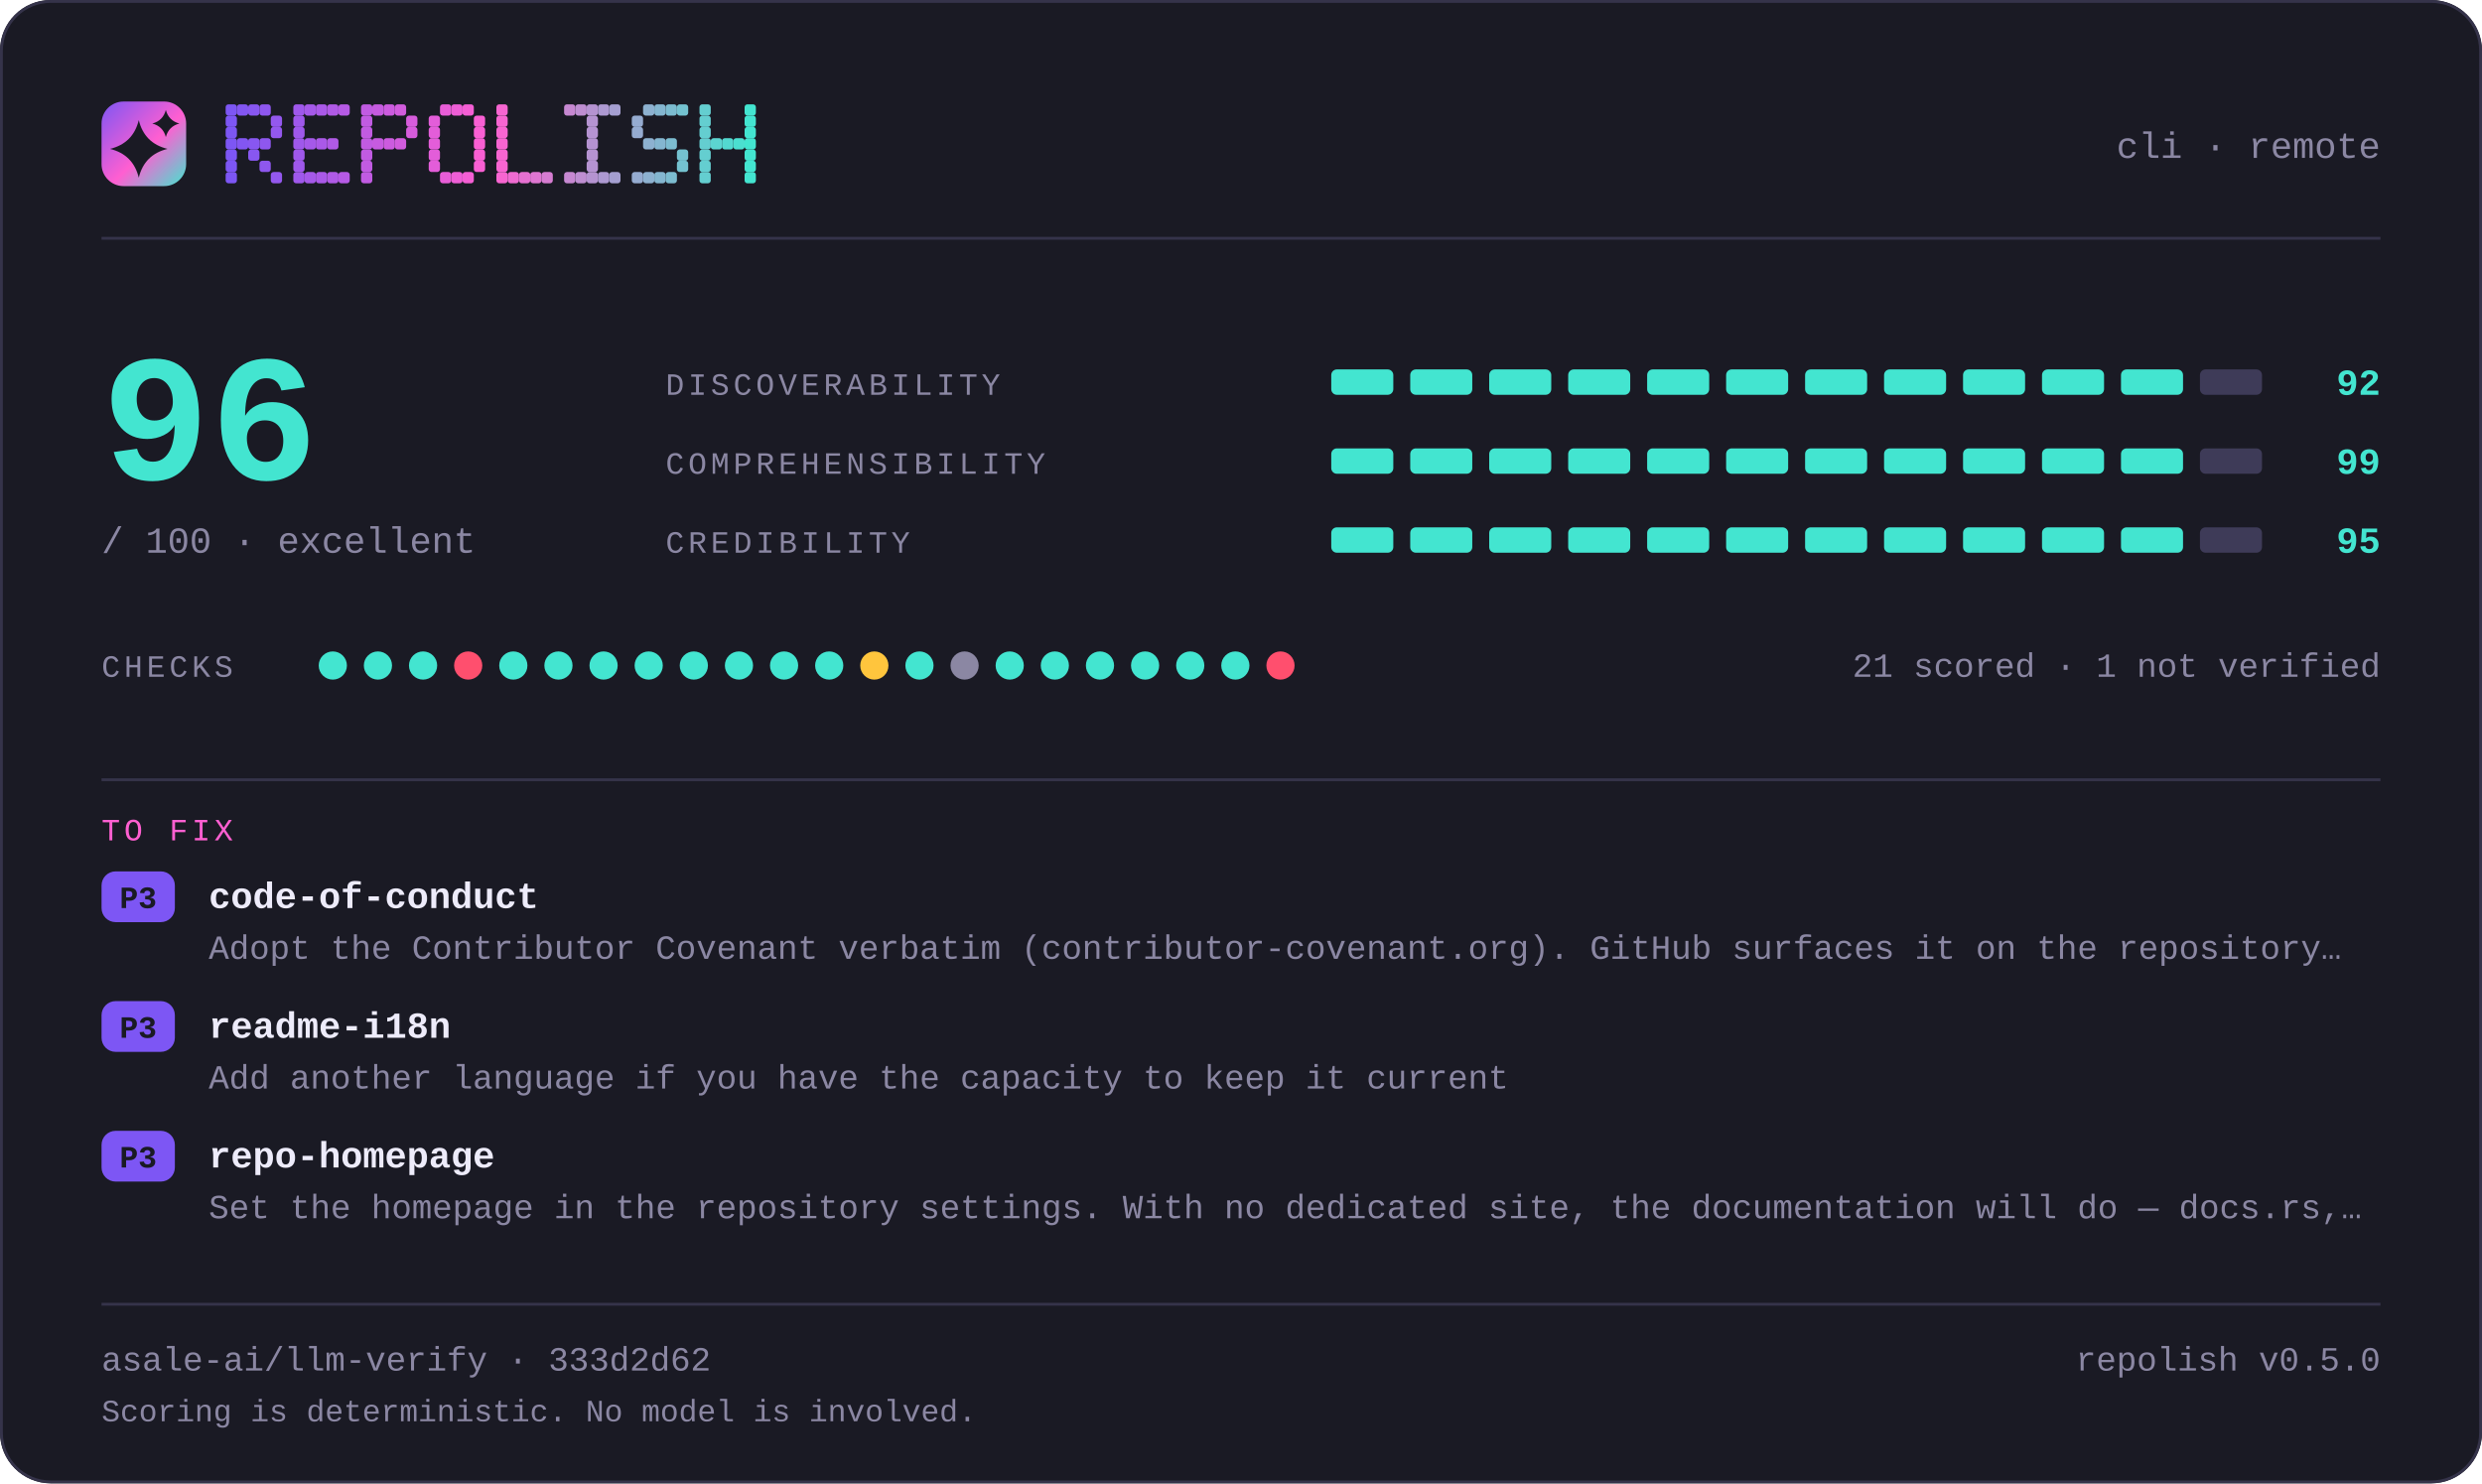
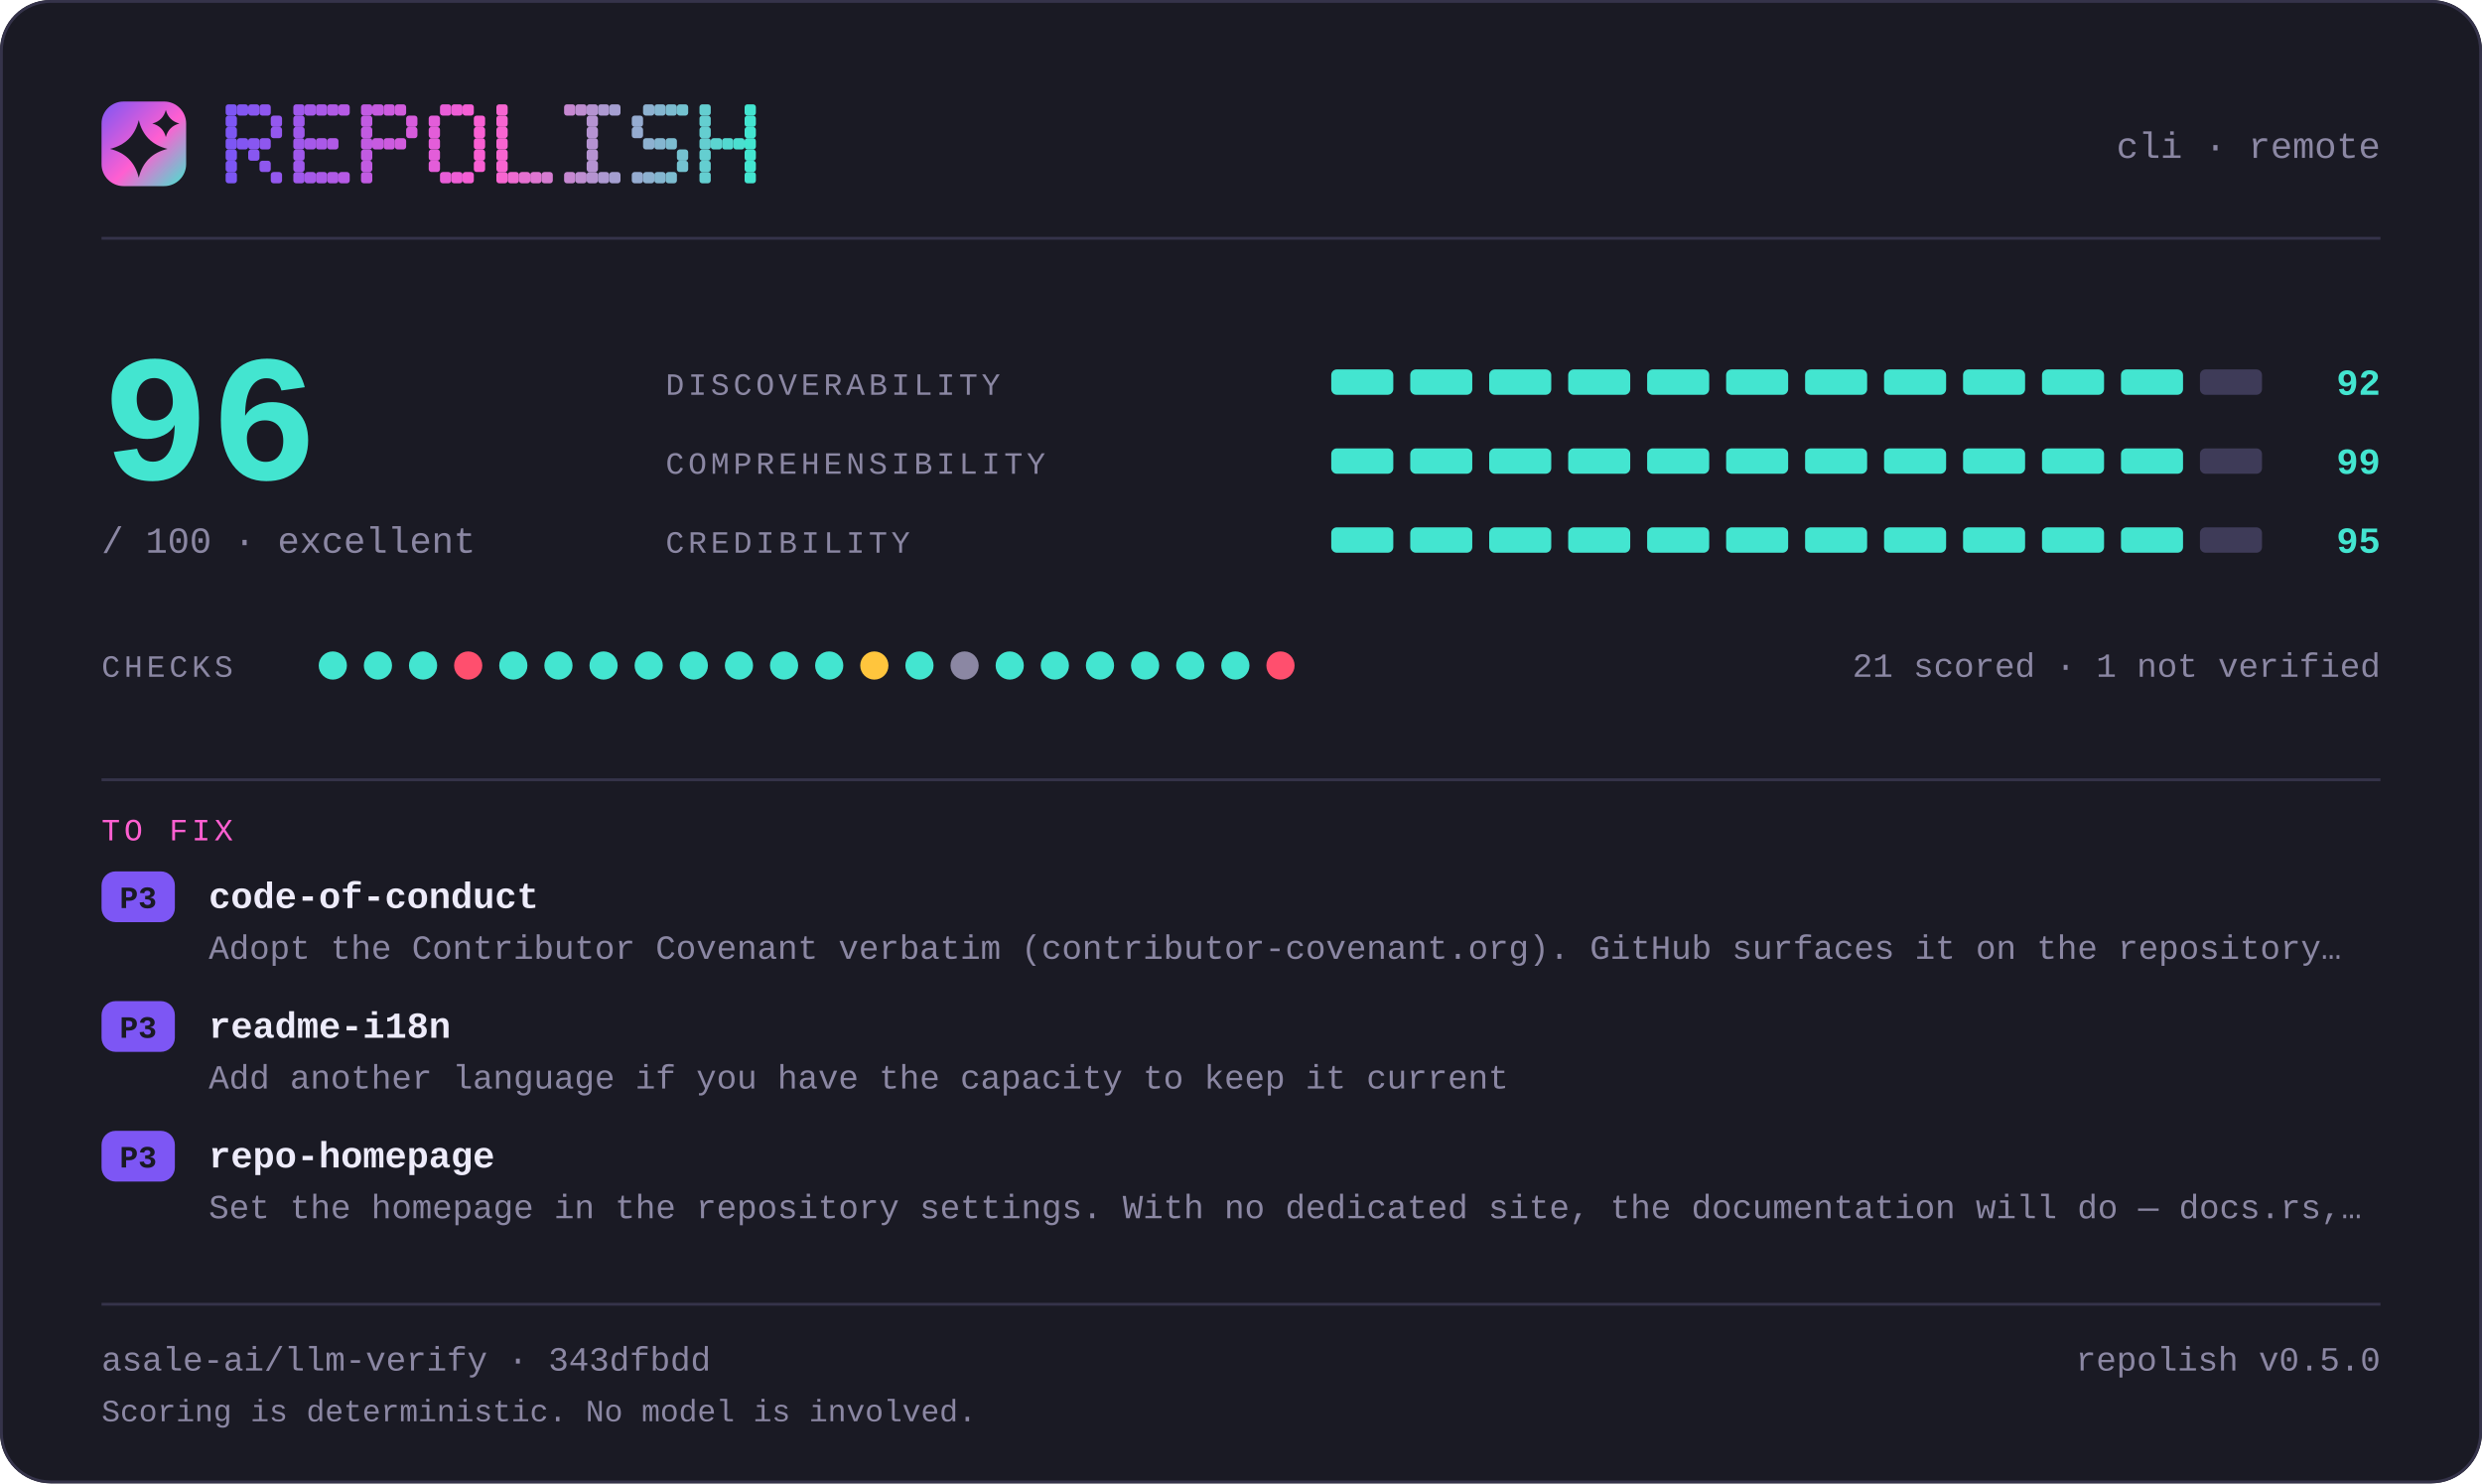
<svg xmlns="http://www.w3.org/2000/svg" width="880" height="526" viewBox="0 0 880 526" lang="en" role="img" aria-label="repolish report card — 96 out of 100">
  <defs>
    <linearGradient id="brand" x1="0" y1="0" x2="1" y2="1">
      <stop offset="0" stop-color="#7d56f4" />
      <stop offset="0.55" stop-color="#ff5fd1" />
      <stop offset="1" stop-color="#43e5d0" />
    </linearGradient>
  </defs>
  <style>
    .t { font-family: ui-monospace, SFMono-Regular, "SF Mono", Menlo, Consolas, "Liberation Mono", "Noto Sans Mono CJK SC", "Noto Sans Mono CJK JP", "Microsoft YaHei", "Hiragino Sans", "Yu Gothic", monospace; }
  </style>
  <rect x="0" y="0" width="880" height="526" rx="18.0" fill="#1a1a24" />
  <rect x="0.5" y="0.5" width="879" height="525" rx="17.5" fill="none" stroke="#35334a" />
  <rect x="36" y="36" width="30" height="30" rx="7.8" fill="url(#brand)" />
  <path d="M49.2 42.6Q51.2 50.8 59.4 52.8Q51.2 54.8 49.2 63.0Q47.2 54.8 39.0 52.8Q47.2 50.8 49.2 42.6Z" fill="#1a1a24" />
  <path d="M58.8 39.0Q59.8 42.8 63.6 43.8Q59.8 44.8 58.8 48.6Q57.8 44.8 54.0 43.8Q57.8 42.8 58.8 39.0Z" fill="#1a1a24" />
  <g fill="#7d56f4">
    <rect x="80" y="37" width="4" height="4" rx="1" />
    <rect x="80" y="41" width="4" height="4" rx="1" />
    <rect x="80" y="45" width="4" height="4" rx="1" />
    <rect x="80" y="49" width="4" height="4" rx="1" />
    <rect x="80" y="53" width="4" height="4" rx="1" />
    <rect x="80" y="57" width="4" height="4" rx="1" />
    <rect x="80" y="61" width="4" height="4" rx="1" />
  </g>
  <g fill="#8356f2">
    <rect x="84" y="37" width="4" height="4" rx="1" />
    <rect x="84" y="49" width="4" height="4" rx="1" />
  </g>
  <g fill="#8857f1">
    <rect x="88" y="37" width="4" height="4" rx="1" />
    <rect x="88" y="49" width="4" height="4" rx="1" />
    <rect x="88" y="53" width="4" height="4" rx="1" />
  </g>
  <g fill="#8e57ef">
    <rect x="92" y="37" width="4" height="4" rx="1" />
    <rect x="92" y="49" width="4" height="4" rx="1" />
    <rect x="92" y="57" width="4" height="4" rx="1" />
  </g>
  <g fill="#9458ee">
    <rect x="96" y="41" width="4" height="4" rx="1" />
    <rect x="96" y="45" width="4" height="4" rx="1" />
    <rect x="96" y="61" width="4" height="4" rx="1" />
  </g>
  <g fill="#9f58eb">
    <rect x="104" y="37" width="4" height="4" rx="1" />
    <rect x="104" y="41" width="4" height="4" rx="1" />
    <rect x="104" y="45" width="4" height="4" rx="1" />
    <rect x="104" y="49" width="4" height="4" rx="1" />
    <rect x="104" y="53" width="4" height="4" rx="1" />
    <rect x="104" y="57" width="4" height="4" rx="1" />
    <rect x="104" y="61" width="4" height="4" rx="1" />
  </g>
  <g fill="#a559e9">
    <rect x="108" y="37" width="4" height="4" rx="1" />
    <rect x="108" y="49" width="4" height="4" rx="1" />
    <rect x="108" y="61" width="4" height="4" rx="1" />
  </g>
  <g fill="#aa59e8">
    <rect x="112" y="37" width="4" height="4" rx="1" />
    <rect x="112" y="49" width="4" height="4" rx="1" />
    <rect x="112" y="61" width="4" height="4" rx="1" />
  </g>
  <g fill="#b05ae6">
    <rect x="116" y="37" width="4" height="4" rx="1" />
    <rect x="116" y="49" width="4" height="4" rx="1" />
    <rect x="116" y="61" width="4" height="4" rx="1" />
  </g>
  <g fill="#b65ae5">
    <rect x="120" y="37" width="4" height="4" rx="1" />
    <rect x="120" y="61" width="4" height="4" rx="1" />
  </g>
  <g fill="#c15be2">
    <rect x="128" y="37" width="4" height="4" rx="1" />
    <rect x="128" y="41" width="4" height="4" rx="1" />
    <rect x="128" y="45" width="4" height="4" rx="1" />
    <rect x="128" y="49" width="4" height="4" rx="1" />
    <rect x="128" y="53" width="4" height="4" rx="1" />
    <rect x="128" y="57" width="4" height="4" rx="1" />
    <rect x="128" y="61" width="4" height="4" rx="1" />
  </g>
  <g fill="#c65be0">
    <rect x="132" y="37" width="4" height="4" rx="1" />
    <rect x="132" y="49" width="4" height="4" rx="1" />
  </g>
  <g fill="#cc5bdf">
    <rect x="136" y="37" width="4" height="4" rx="1" />
    <rect x="136" y="49" width="4" height="4" rx="1" />
  </g>
  <g fill="#d25cdd">
    <rect x="140" y="37" width="4" height="4" rx="1" />
    <rect x="140" y="49" width="4" height="4" rx="1" />
  </g>
  <g fill="#d75cdc">
    <rect x="144" y="41" width="4" height="4" rx="1" />
    <rect x="144" y="45" width="4" height="4" rx="1" />
  </g>
  <g fill="#e35dd9">
    <rect x="152" y="41" width="4" height="4" rx="1" />
    <rect x="152" y="45" width="4" height="4" rx="1" />
    <rect x="152" y="49" width="4" height="4" rx="1" />
    <rect x="152" y="53" width="4" height="4" rx="1" />
    <rect x="152" y="57" width="4" height="4" rx="1" />
  </g>
  <g fill="#e85dd7">
    <rect x="156" y="37" width="4" height="4" rx="1" />
    <rect x="156" y="61" width="4" height="4" rx="1" />
  </g>
  <g fill="#ee5ed6">
    <rect x="160" y="37" width="4" height="4" rx="1" />
    <rect x="160" y="61" width="4" height="4" rx="1" />
  </g>
  <g fill="#f45ed4">
    <rect x="164" y="37" width="4" height="4" rx="1" />
    <rect x="164" y="61" width="4" height="4" rx="1" />
  </g>
  <g fill="#f95fd3">
    <rect x="168" y="41" width="4" height="4" rx="1" />
    <rect x="168" y="45" width="4" height="4" rx="1" />
    <rect x="168" y="49" width="4" height="4" rx="1" />
    <rect x="168" y="53" width="4" height="4" rx="1" />
    <rect x="168" y="57" width="4" height="4" rx="1" />
  </g>
  <g fill="#f765d1">
    <rect x="176" y="37" width="4" height="4" rx="1" />
    <rect x="176" y="41" width="4" height="4" rx="1" />
    <rect x="176" y="45" width="4" height="4" rx="1" />
    <rect x="176" y="49" width="4" height="4" rx="1" />
    <rect x="176" y="53" width="4" height="4" rx="1" />
    <rect x="176" y="57" width="4" height="4" rx="1" />
    <rect x="176" y="61" width="4" height="4" rx="1" />
  </g>
  <g fill="#ef6bd1">
    <rect x="180" y="61" width="4" height="4" rx="1" />
  </g>
  <g fill="#e670d1">
    <rect x="184" y="61" width="4" height="4" rx="1" />
  </g>
  <g fill="#de76d1">
    <rect x="188" y="61" width="4" height="4" rx="1" />
  </g>
  <g fill="#d67cd1">
    <rect x="192" y="61" width="4" height="4" rx="1" />
  </g>
  <g fill="#c688d1">
    <rect x="200" y="37" width="4" height="4" rx="1" />
    <rect x="200" y="61" width="4" height="4" rx="1" />
  </g>
  <g fill="#be8ed1">
    <rect x="204" y="37" width="4" height="4" rx="1" />
    <rect x="204" y="61" width="4" height="4" rx="1" />
  </g>
  <g fill="#b593d1">
    <rect x="208" y="37" width="4" height="4" rx="1" />
    <rect x="208" y="41" width="4" height="4" rx="1" />
    <rect x="208" y="45" width="4" height="4" rx="1" />
    <rect x="208" y="49" width="4" height="4" rx="1" />
    <rect x="208" y="53" width="4" height="4" rx="1" />
    <rect x="208" y="57" width="4" height="4" rx="1" />
    <rect x="208" y="61" width="4" height="4" rx="1" />
  </g>
  <g fill="#ad99d1">
    <rect x="212" y="37" width="4" height="4" rx="1" />
    <rect x="212" y="61" width="4" height="4" rx="1" />
  </g>
  <g fill="#a59fd1">
    <rect x="216" y="37" width="4" height="4" rx="1" />
    <rect x="216" y="61" width="4" height="4" rx="1" />
  </g>
  <g fill="#95abd0">
    <rect x="224" y="41" width="4" height="4" rx="1" />
    <rect x="224" y="45" width="4" height="4" rx="1" />
    <rect x="224" y="61" width="4" height="4" rx="1" />
  </g>
  <g fill="#8db1d0">
    <rect x="228" y="37" width="4" height="4" rx="1" />
    <rect x="228" y="49" width="4" height="4" rx="1" />
    <rect x="228" y="61" width="4" height="4" rx="1" />
  </g>
  <g fill="#84b6d0">
    <rect x="232" y="37" width="4" height="4" rx="1" />
    <rect x="232" y="49" width="4" height="4" rx="1" />
    <rect x="232" y="61" width="4" height="4" rx="1" />
  </g>
  <g fill="#7cbcd0">
    <rect x="236" y="37" width="4" height="4" rx="1" />
    <rect x="236" y="49" width="4" height="4" rx="1" />
    <rect x="236" y="61" width="4" height="4" rx="1" />
  </g>
  <g fill="#74c2d0">
    <rect x="240" y="37" width="4" height="4" rx="1" />
    <rect x="240" y="53" width="4" height="4" rx="1" />
    <rect x="240" y="57" width="4" height="4" rx="1" />
  </g>
  <g fill="#64ced0">
    <rect x="248" y="37" width="4" height="4" rx="1" />
    <rect x="248" y="41" width="4" height="4" rx="1" />
    <rect x="248" y="45" width="4" height="4" rx="1" />
    <rect x="248" y="49" width="4" height="4" rx="1" />
    <rect x="248" y="53" width="4" height="4" rx="1" />
    <rect x="248" y="57" width="4" height="4" rx="1" />
    <rect x="248" y="61" width="4" height="4" rx="1" />
  </g>
  <g fill="#5cd4d0">
    <rect x="252" y="49" width="4" height="4" rx="1" />
  </g>
  <g fill="#53d9d0">
    <rect x="256" y="49" width="4" height="4" rx="1" />
  </g>
  <g fill="#4bdfd0">
    <rect x="260" y="49" width="4" height="4" rx="1" />
  </g>
  <g fill="#43e5d0">
    <rect x="264" y="37" width="4" height="4" rx="1" />
    <rect x="264" y="41" width="4" height="4" rx="1" />
    <rect x="264" y="45" width="4" height="4" rx="1" />
    <rect x="264" y="49" width="4" height="4" rx="1" />
    <rect x="264" y="53" width="4" height="4" rx="1" />
    <rect x="264" y="57" width="4" height="4" rx="1" />
    <rect x="264" y="61" width="4" height="4" rx="1" />
  </g>
  <text class="t" x="844" y="56" font-size="13" fill="#8b87a3" text-anchor="end">cli · remote</text>
  <rect x="36" y="84" width="808" height="1" fill="#35334a" />
  <text class="t" x="36" y="170" font-size="64" fill="#43e5d0" text-anchor="start" font-weight="700">96</text>
  <text class="t" x="36" y="196" font-size="13" fill="#8b87a3" text-anchor="start">/ 100  ·  excellent</text>
  <text class="t" x="236" y="140" font-size="11" fill="#8b87a3" text-anchor="start" letter-spacing="1.4">DISCOVERABILITY</text>
  <rect x="472" y="131" width="22" height="9" rx="2.0" fill="#43e5d0" />
  <rect x="500" y="131" width="22" height="9" rx="2.0" fill="#43e5d0" />
  <rect x="528" y="131" width="22" height="9" rx="2.0" fill="#43e5d0" />
  <rect x="556" y="131" width="22" height="9" rx="2.0" fill="#43e5d0" />
  <rect x="584" y="131" width="22" height="9" rx="2.0" fill="#43e5d0" />
  <rect x="612" y="131" width="22" height="9" rx="2.0" fill="#43e5d0" />
  <rect x="640" y="131" width="22" height="9" rx="2.0" fill="#43e5d0" />
  <rect x="668" y="131" width="22" height="9" rx="2.0" fill="#43e5d0" />
  <rect x="696" y="131" width="22" height="9" rx="2.0" fill="#43e5d0" />
  <rect x="724" y="131" width="22" height="9" rx="2.0" fill="#43e5d0" />
  <rect x="752" y="131" width="22" height="9" rx="2.0" fill="#43e5d0" />
  <rect x="780" y="131" width="22" height="9" rx="2.0" fill="#3e3b58" />
  <text class="t" x="844" y="140" font-size="13" fill="#43e5d0" text-anchor="end" font-weight="700">92</text>
  <text class="t" x="236" y="168" font-size="11" fill="#8b87a3" text-anchor="start" letter-spacing="1.4">COMPREHENSIBILITY</text>
  <rect x="472" y="159" width="22" height="9" rx="2.0" fill="#43e5d0" />
  <rect x="500" y="159" width="22" height="9" rx="2.0" fill="#43e5d0" />
  <rect x="528" y="159" width="22" height="9" rx="2.0" fill="#43e5d0" />
  <rect x="556" y="159" width="22" height="9" rx="2.0" fill="#43e5d0" />
  <rect x="584" y="159" width="22" height="9" rx="2.0" fill="#43e5d0" />
  <rect x="612" y="159" width="22" height="9" rx="2.0" fill="#43e5d0" />
  <rect x="640" y="159" width="22" height="9" rx="2.0" fill="#43e5d0" />
  <rect x="668" y="159" width="22" height="9" rx="2.0" fill="#43e5d0" />
  <rect x="696" y="159" width="22" height="9" rx="2.0" fill="#43e5d0" />
  <rect x="724" y="159" width="22" height="9" rx="2.0" fill="#43e5d0" />
  <rect x="752" y="159" width="22" height="9" rx="2.0" fill="#43e5d0" />
  <rect x="780" y="159" width="22" height="9" rx="2.0" fill="#3e3b58" />
  <text class="t" x="844" y="168" font-size="13" fill="#43e5d0" text-anchor="end" font-weight="700">99</text>
  <text class="t" x="236" y="196" font-size="11" fill="#8b87a3" text-anchor="start" letter-spacing="1.4">CREDIBILITY</text>
  <rect x="472" y="187" width="22" height="9" rx="2.0" fill="#43e5d0" />
  <rect x="500" y="187" width="22" height="9" rx="2.0" fill="#43e5d0" />
  <rect x="528" y="187" width="22" height="9" rx="2.0" fill="#43e5d0" />
  <rect x="556" y="187" width="22" height="9" rx="2.0" fill="#43e5d0" />
  <rect x="584" y="187" width="22" height="9" rx="2.0" fill="#43e5d0" />
  <rect x="612" y="187" width="22" height="9" rx="2.0" fill="#43e5d0" />
  <rect x="640" y="187" width="22" height="9" rx="2.0" fill="#43e5d0" />
  <rect x="668" y="187" width="22" height="9" rx="2.0" fill="#43e5d0" />
  <rect x="696" y="187" width="22" height="9" rx="2.0" fill="#43e5d0" />
  <rect x="724" y="187" width="22" height="9" rx="2.0" fill="#43e5d0" />
  <rect x="752" y="187" width="22" height="9" rx="2.0" fill="#43e5d0" />
  <rect x="780" y="187" width="22" height="9" rx="2.0" fill="#3e3b58" />
  <text class="t" x="844" y="196" font-size="13" fill="#43e5d0" text-anchor="end" font-weight="700">95</text>
  <text class="t" x="36" y="240" font-size="11" fill="#8b87a3" text-anchor="start" letter-spacing="1.4">CHECKS</text>
  <circle cx="118" cy="236" r="5" fill="#43e5d0" />
  <circle cx="134" cy="236" r="5" fill="#43e5d0" />
  <circle cx="150" cy="236" r="5" fill="#43e5d0" />
  <circle cx="166" cy="236" r="5" fill="#ff4f6e" />
  <circle cx="182" cy="236" r="5" fill="#43e5d0" />
  <circle cx="198" cy="236" r="5" fill="#43e5d0" />
  <circle cx="214" cy="236" r="5" fill="#43e5d0" />
  <circle cx="230" cy="236" r="5" fill="#43e5d0" />
  <circle cx="246" cy="236" r="5" fill="#43e5d0" />
  <circle cx="262" cy="236" r="5" fill="#43e5d0" />
  <circle cx="278" cy="236" r="5" fill="#43e5d0" />
  <circle cx="294" cy="236" r="5" fill="#43e5d0" />
  <circle cx="310" cy="236" r="5" fill="#ffc53d" />
  <circle cx="326" cy="236" r="5" fill="#43e5d0" />
  <circle cx="342" cy="236" r="5" fill="#8b87a3" />
  <circle cx="358" cy="236" r="5" fill="#43e5d0" />
  <circle cx="374" cy="236" r="5" fill="#43e5d0" />
  <circle cx="390" cy="236" r="5" fill="#43e5d0" />
  <circle cx="406" cy="236" r="5" fill="#43e5d0" />
  <circle cx="422" cy="236" r="5" fill="#43e5d0" />
  <circle cx="438" cy="236" r="5" fill="#43e5d0" />
  <circle cx="454" cy="236" r="5" fill="#ff4f6e" />
  <text class="t" x="844" y="240" font-size="12" fill="#8b87a3" text-anchor="end">21 scored · 1 not verified</text>
  <rect x="36" y="276" width="808" height="1" fill="#35334a" />
  <text class="t" x="36" y="298" font-size="11" fill="#ff5fd1" text-anchor="start" letter-spacing="1.4">TO FIX</text>
  <rect x="36" y="309" width="26" height="18" rx="5.0" fill="#7d56f4" />
  <text class="t" x="49" y="322" font-size="11" fill="#1a1a24" text-anchor="middle" font-weight="700">P3</text>
  <text class="t" x="74" y="322" font-size="13" fill="#edebfa" text-anchor="start" font-weight="700">code-of-conduct</text>
  <text class="t" x="74" y="340" font-size="12" fill="#8b87a3" text-anchor="start">Adopt the Contributor Covenant verbatim (contributor-covenant.org). GitHub surfaces it on the repository…</text>
  <rect x="36" y="355" width="26" height="18" rx="5.0" fill="#7d56f4" />
  <text class="t" x="49" y="368" font-size="11" fill="#1a1a24" text-anchor="middle" font-weight="700">P3</text>
  <text class="t" x="74" y="368" font-size="13" fill="#edebfa" text-anchor="start" font-weight="700">readme-i18n</text>
  <text class="t" x="74" y="386" font-size="12" fill="#8b87a3" text-anchor="start">Add another language if you have the capacity to keep it current</text>
  <rect x="36" y="401" width="26" height="18" rx="5.0" fill="#7d56f4" />
  <text class="t" x="49" y="414" font-size="11" fill="#1a1a24" text-anchor="middle" font-weight="700">P3</text>
  <text class="t" x="74" y="414" font-size="13" fill="#edebfa" text-anchor="start" font-weight="700">repo-homepage</text>
  <text class="t" x="74" y="432" font-size="12" fill="#8b87a3" text-anchor="start">Set the homepage in the repository settings. With no dedicated site, the documentation will do — docs.rs,…</text>
  <rect x="36" y="462" width="808" height="1" fill="#35334a" />
-   <text class="t" x="36" y="486" font-size="12" fill="#8b87a3" text-anchor="start">asale-ai/llm-verify · 333d2d62</text>
+   <text class="t" x="36" y="486" font-size="12" fill="#8b87a3" text-anchor="start">asale-ai/llm-verify · 343dfbdd</text>
  <text class="t" x="844" y="486" font-size="12" fill="#8b87a3" text-anchor="end">repolish v0.5.0</text>
  <text class="t" x="36" y="504" font-size="11" fill="#8b87a3" text-anchor="start">Scoring is deterministic. No model is involved.</text>
</svg>
